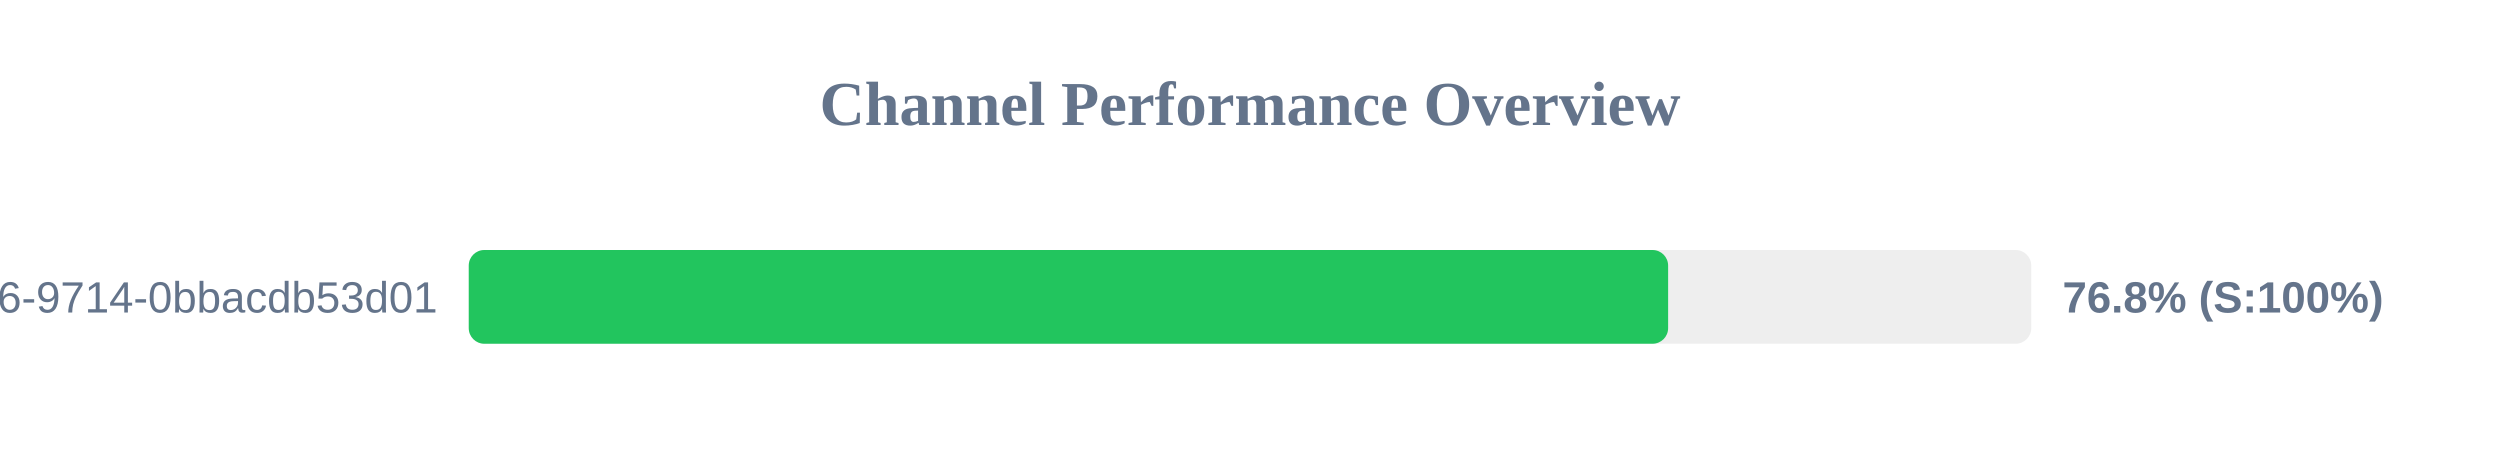
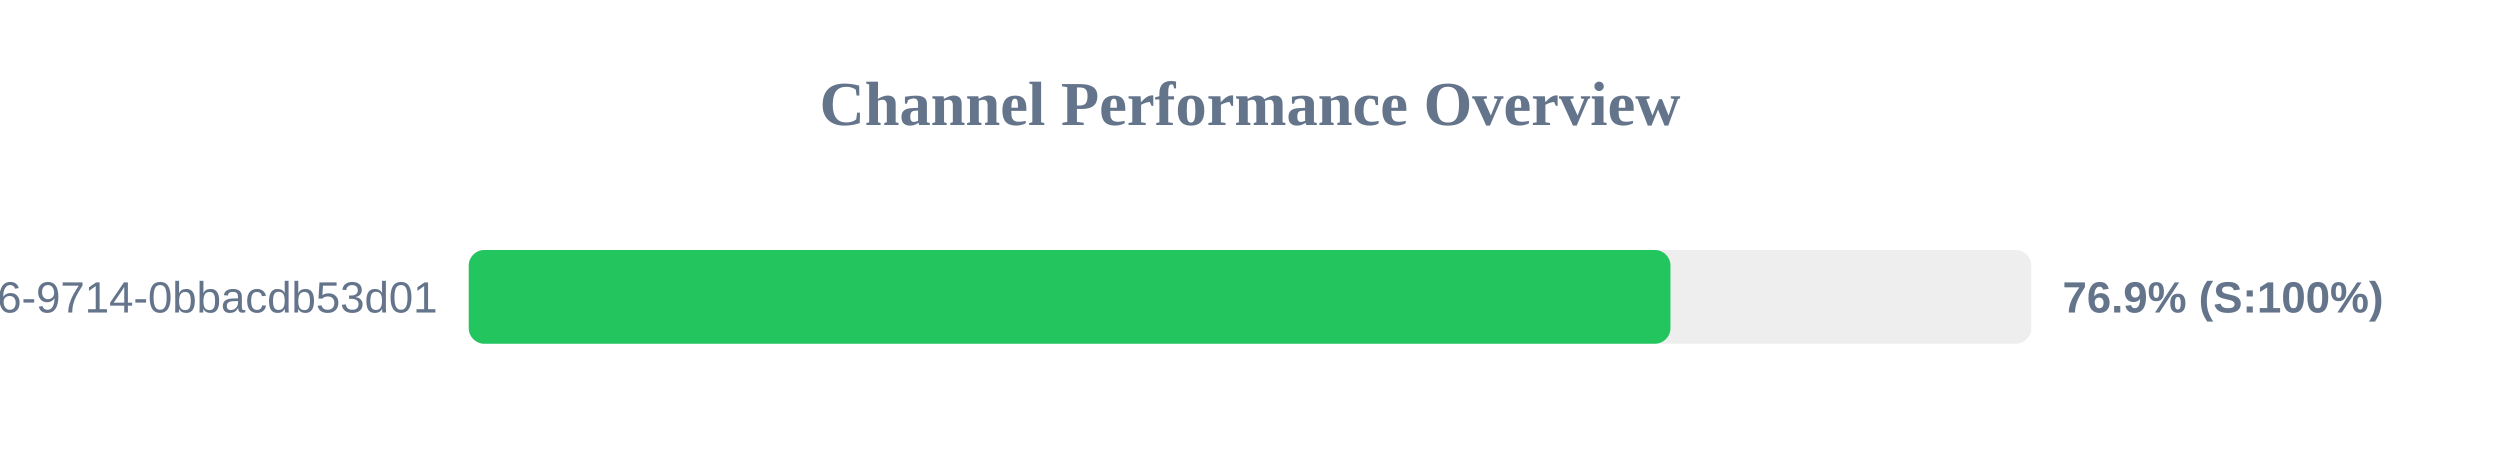
<svg xmlns="http://www.w3.org/2000/svg" width="800" height="150" version="1.1">
  <style>
        .row { font: 14px Arial; fill: #64748b; }
        .score { font: bold 14px Arial; fill: #64748b; }
    </style>
  <text x="400" y="40" text-anchor="middle" font-size="20px" font-weight="bold" fill="#64748b">Channel Performance Overview</text>
  <rect x="150" y="80" width="500" height="30" fill="#eee" rx="5" />
-   <rect x="150" y="80" width="383.8" height="30" fill="#22c55e" rx="5" />
+   <rect x="150" y="80" width="384.55" height="30" fill="#22c55e" rx="5" />
  <text x="140" y="100" text-anchor="end" class="row">?uuid=23125f6e-ec56-4c26-9714-0bbacdb53d01</text>
-   <text x="660" y="100" text-anchor="start" class="score">76.8% (S:100%)</text>
+   <text x="660" y="100" text-anchor="start" class="score">76.9% (S:100%)</text>
</svg>
